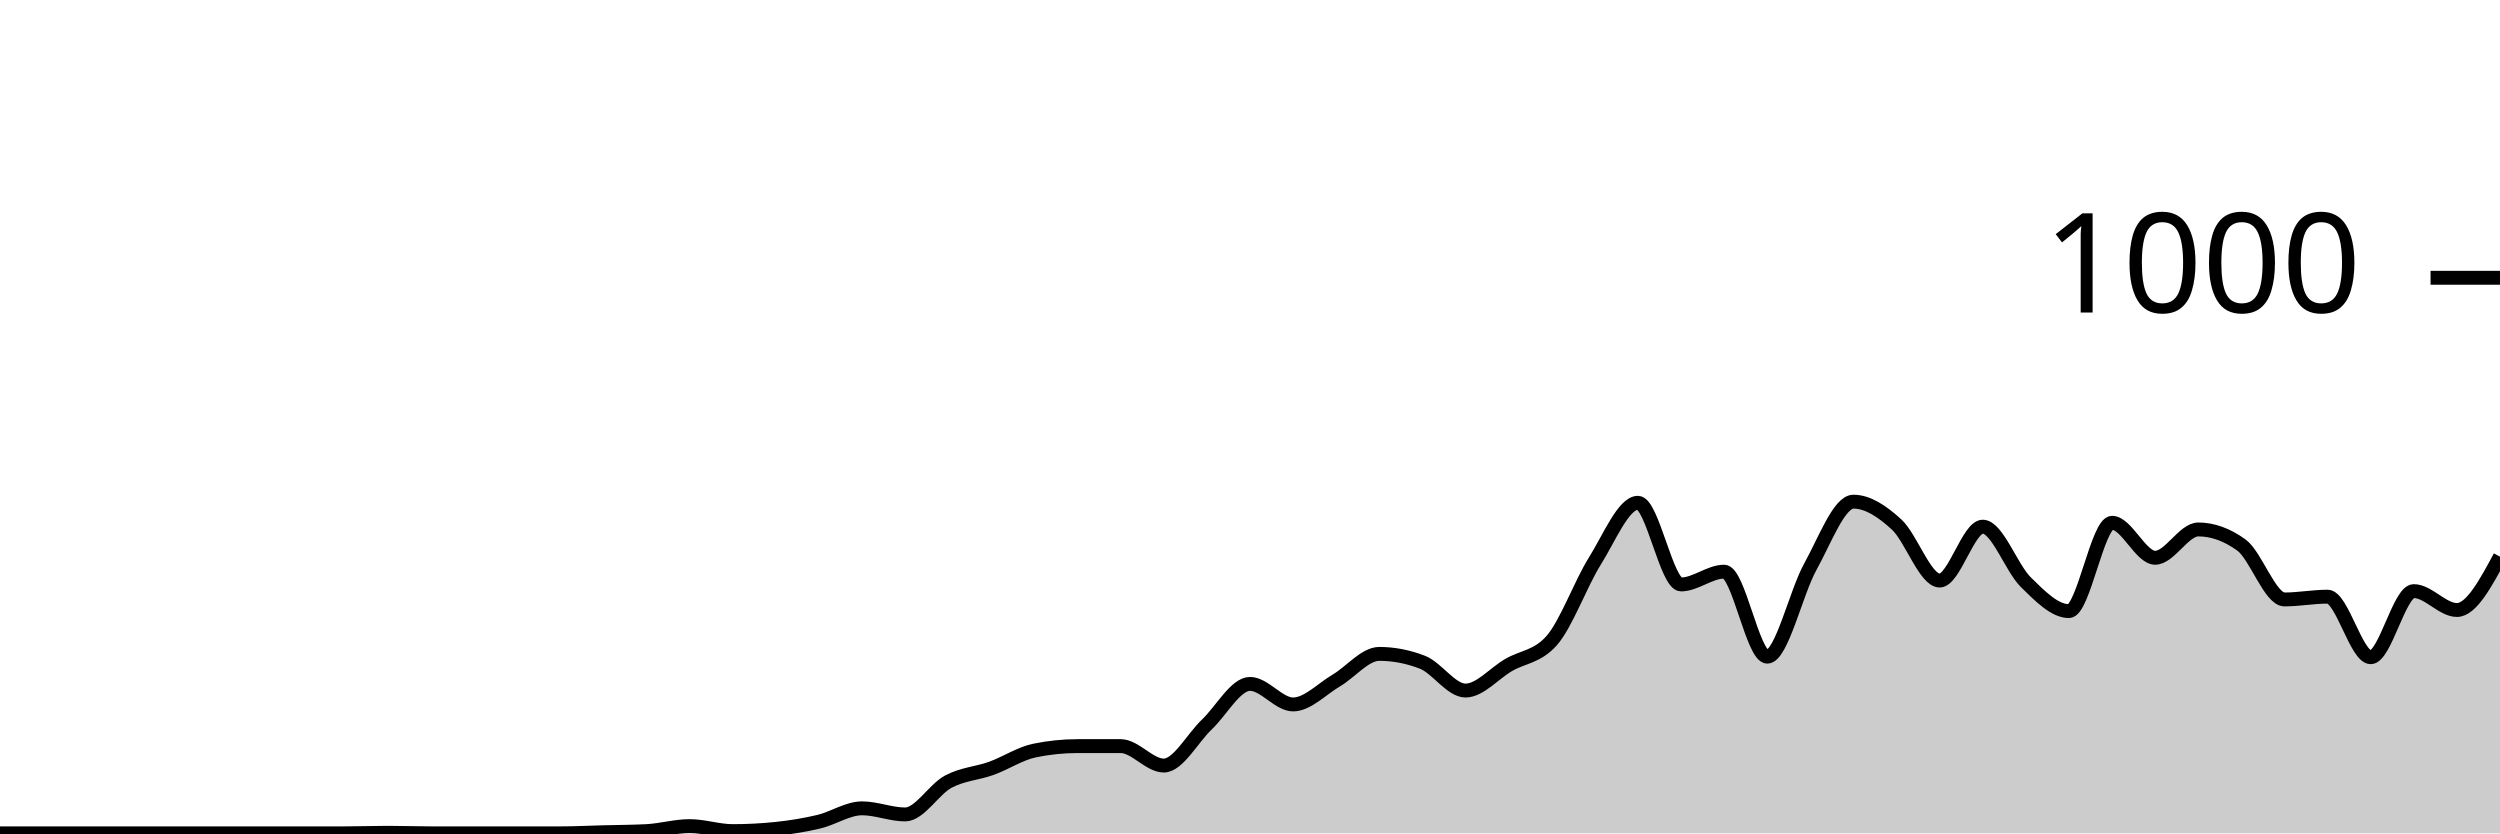
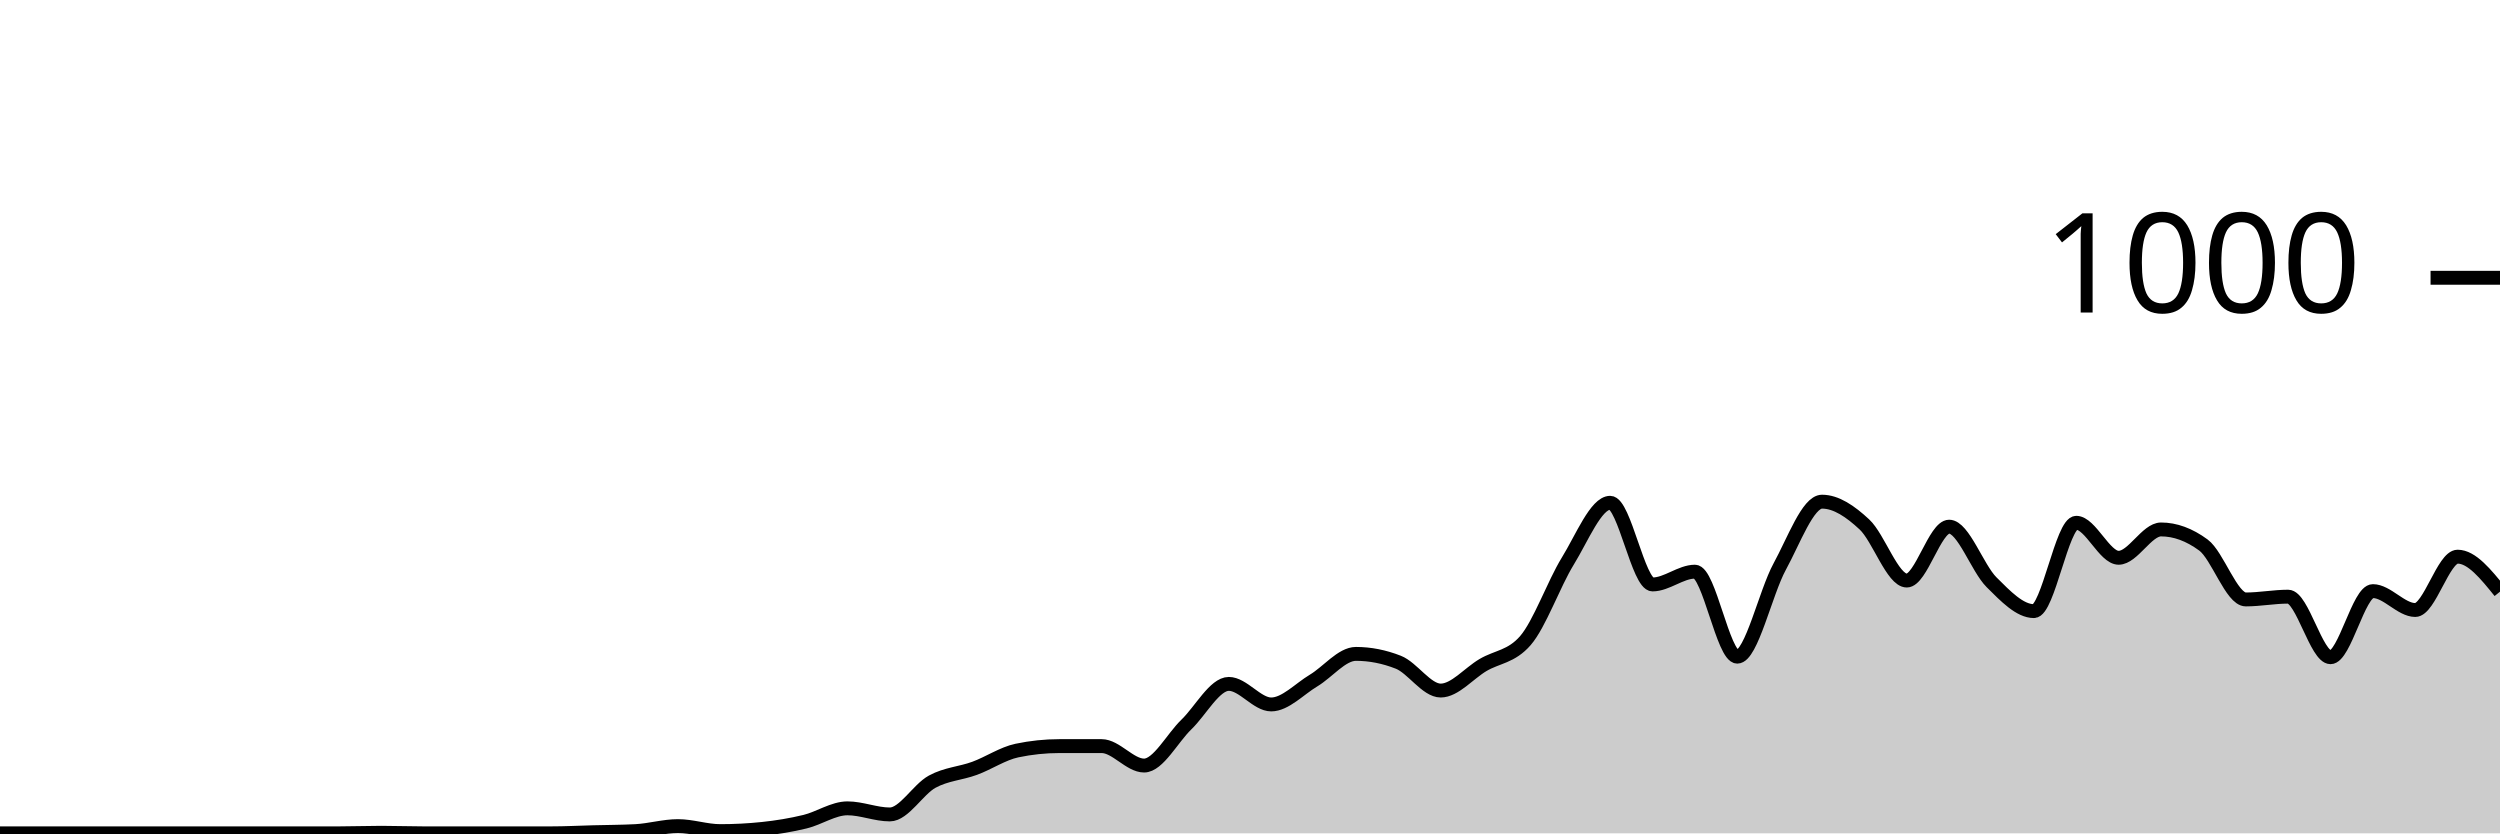
<svg xmlns="http://www.w3.org/2000/svg" viewBox="0 0 180 60">
  <g transform="translate(0,20)">
-     <path class="area" fill="rgba(0, 0, 0, 0.2)" d="M0,40C1.034,40,2.069,40,3.103,40C4.138,40,5.172,40,6.207,40C7.241,40,8.276,40,9.31,40C10.345,40,11.379,40,12.414,40C13.448,40,14.483,40,15.517,40C16.552,40,17.586,40,18.621,40C19.655,40,20.69,40,21.724,40C22.759,40,23.793,40,24.828,40C25.862,40,26.897,39.96,27.931,39.96C28.966,39.96,30,40,31.034,40C32.069,40,33.103,40,34.138,40C35.172,40,36.207,40,37.241,40C38.276,40,39.31,40,40.345,40C41.379,40,42.414,39.947,43.448,39.92C44.483,39.893,45.517,39.893,46.552,39.84C47.586,39.787,48.621,39.48,49.655,39.48C50.69,39.48,51.724,39.84,52.759,39.84C53.793,39.84,54.828,39.787,55.862,39.68C56.897,39.573,57.931,39.407,58.966,39.16C60,38.913,61.034,38.2,62.069,38.2C63.103,38.2,64.138,38.64,65.172,38.64C66.207,38.64,67.241,36.833,68.276,36.28C69.31,35.727,70.345,35.693,71.379,35.32C72.414,34.947,73.448,34.253,74.483,34.04C75.517,33.827,76.552,33.72,77.586,33.72C78.621,33.72,79.655,33.72,80.69,33.72C81.724,33.72,82.759,35.12,83.793,35.12C84.828,35.12,85.862,33.14,86.897,32.16C87.931,31.18,88.966,29.24,90,29.24C91.034,29.24,92.069,30.72,93.103,30.72C94.138,30.72,95.172,29.607,96.207,29C97.241,28.393,98.276,27.08,99.31,27.08C100.345,27.08,101.379,27.28,102.414,27.68C103.448,28.08,104.483,29.72,105.517,29.72C106.552,29.72,107.586,28.48,108.621,27.88C109.655,27.28,110.69,27.293,111.724,26.12C112.759,24.947,113.793,22.053,114.828,20.4C115.862,18.747,116.897,16.2,117.931,16.2C118.966,16.2,120,22.08,121.034,22.08C122.069,22.08,123.103,21.16,124.138,21.16C125.172,21.16,126.207,27.28,127.241,27.28C128.276,27.28,129.31,22.66,130.345,20.8C131.379,18.94,132.414,16.12,133.448,16.12C134.483,16.12,135.517,16.813,136.552,17.76C137.586,18.707,138.621,21.8,139.655,21.8C140.69,21.8,141.724,17.92,142.759,17.92C143.793,17.92,144.828,20.907,145.862,21.92C146.897,22.933,147.931,24,148.966,24C150,24,151.034,17.64,152.069,17.64C153.103,17.64,154.138,20.16,155.172,20.16C156.207,20.16,157.241,18.12,158.276,18.12C159.31,18.12,160.345,18.493,161.379,19.24C162.414,19.987,163.448,23.16,164.483,23.16C165.517,23.16,166.552,22.96,167.586,22.96C168.621,22.96,169.655,27.32,170.69,27.32C171.724,27.32,172.759,22.56,173.793,22.56C174.828,22.56,175.862,23.92,176.897,23.92C177.931,23.92,178.966,22,180,20.08L180,40C178.966,40,177.931,40,176.897,40C175.862,40,174.828,40,173.793,40C172.759,40,171.724,40,170.69,40C169.655,40,168.621,40,167.586,40C166.552,40,165.517,40,164.483,40C163.448,40,162.414,40,161.379,40C160.345,40,159.31,40,158.276,40C157.241,40,156.207,40,155.172,40C154.138,40,153.103,40,152.069,40C151.034,40,150,40,148.966,40C147.931,40,146.897,40,145.862,40C144.828,40,143.793,40,142.759,40C141.724,40,140.69,40,139.655,40C138.621,40,137.586,40,136.552,40C135.517,40,134.483,40,133.448,40C132.414,40,131.379,40,130.345,40C129.31,40,128.276,40,127.241,40C126.207,40,125.172,40,124.138,40C123.103,40,122.069,40,121.034,40C120,40,118.966,40,117.931,40C116.897,40,115.862,40,114.828,40C113.793,40,112.759,40,111.724,40C110.69,40,109.655,40,108.621,40C107.586,40,106.552,40,105.517,40C104.483,40,103.448,40,102.414,40C101.379,40,100.345,40,99.31,40C98.276,40,97.241,40,96.207,40C95.172,40,94.138,40,93.103,40C92.069,40,91.034,40,90,40C88.966,40,87.931,40,86.897,40C85.862,40,84.828,40,83.793,40C82.759,40,81.724,40,80.69,40C79.655,40,78.621,40,77.586,40C76.552,40,75.517,40,74.483,40C73.448,40,72.414,40,71.379,40C70.345,40,69.31,40,68.276,40C67.241,40,66.207,40,65.172,40C64.138,40,63.103,40,62.069,40C61.034,40,60,40,58.966,40C57.931,40,56.897,40,55.862,40C54.828,40,53.793,40,52.759,40C51.724,40,50.69,40,49.655,40C48.621,40,47.586,40,46.552,40C45.517,40,44.483,40,43.448,40C42.414,40,41.379,40,40.345,40C39.31,40,38.276,40,37.241,40C36.207,40,35.172,40,34.138,40C33.103,40,32.069,40,31.034,40C30,40,28.966,40,27.931,40C26.897,40,25.862,40,24.828,40C23.793,40,22.759,40,21.724,40C20.69,40,19.655,40,18.621,40C17.586,40,16.552,40,15.517,40C14.483,40,13.448,40,12.414,40C11.379,40,10.345,40,9.31,40C8.276,40,7.241,40,6.207,40C5.172,40,4.138,40,3.103,40C2.069,40,1.034,40,0,40Z" />
-     <path class="line" stroke="black" fill="none" d="M0,40C1.034,40,2.069,40,3.103,40C4.138,40,5.172,40,6.207,40C7.241,40,8.276,40,9.31,40C10.345,40,11.379,40,12.414,40C13.448,40,14.483,40,15.517,40C16.552,40,17.586,40,18.621,40C19.655,40,20.69,40,21.724,40C22.759,40,23.793,40,24.828,40C25.862,40,26.897,39.96,27.931,39.96C28.966,39.96,30,40,31.034,40C32.069,40,33.103,40,34.138,40C35.172,40,36.207,40,37.241,40C38.276,40,39.31,40,40.345,40C41.379,40,42.414,39.947,43.448,39.92C44.483,39.893,45.517,39.893,46.552,39.84C47.586,39.787,48.621,39.48,49.655,39.48C50.69,39.48,51.724,39.84,52.759,39.84C53.793,39.84,54.828,39.787,55.862,39.68C56.897,39.573,57.931,39.407,58.966,39.16C60,38.913,61.034,38.2,62.069,38.2C63.103,38.2,64.138,38.64,65.172,38.64C66.207,38.64,67.241,36.833,68.276,36.28C69.31,35.727,70.345,35.693,71.379,35.32C72.414,34.947,73.448,34.253,74.483,34.04C75.517,33.827,76.552,33.72,77.586,33.72C78.621,33.72,79.655,33.72,80.69,33.72C81.724,33.72,82.759,35.12,83.793,35.12C84.828,35.12,85.862,33.14,86.897,32.16C87.931,31.18,88.966,29.24,90,29.24C91.034,29.24,92.069,30.72,93.103,30.72C94.138,30.72,95.172,29.607,96.207,29C97.241,28.393,98.276,27.08,99.31,27.08C100.345,27.08,101.379,27.28,102.414,27.68C103.448,28.08,104.483,29.72,105.517,29.72C106.552,29.72,107.586,28.48,108.621,27.88C109.655,27.28,110.69,27.293,111.724,26.12C112.759,24.947,113.793,22.053,114.828,20.4C115.862,18.747,116.897,16.2,117.931,16.2C118.966,16.2,120,22.08,121.034,22.08C122.069,22.08,123.103,21.16,124.138,21.16C125.172,21.16,126.207,27.28,127.241,27.28C128.276,27.28,129.31,22.66,130.345,20.8C131.379,18.94,132.414,16.12,133.448,16.12C134.483,16.12,135.517,16.813,136.552,17.76C137.586,18.707,138.621,21.8,139.655,21.8C140.69,21.8,141.724,17.92,142.759,17.92C143.793,17.92,144.828,20.907,145.862,21.92C146.897,22.933,147.931,24,148.966,24C150,24,151.034,17.64,152.069,17.64C153.103,17.64,154.138,20.16,155.172,20.16C156.207,20.16,157.241,18.12,158.276,18.12C159.31,18.12,160.345,18.493,161.379,19.24C162.414,19.987,163.448,23.16,164.483,23.16C165.517,23.16,166.552,22.96,167.586,22.96C168.621,22.96,169.655,27.32,170.69,27.32C171.724,27.32,172.759,22.56,173.793,22.56C174.828,22.56,175.862,23.92,176.897,23.92C177.931,23.92,178.966,22,180,20.08" />
+     <path class="area" fill="rgba(0, 0, 0, 0.2)" d="M0,40C1.017,40,2.034,40,3.051,40C4.068,40,5.085,40,6.102,40C7.119,40,8.136,40,9.153,40C10.169,40,11.186,40,12.203,40C13.22,40,14.237,40,15.254,40C16.271,40,17.288,40,18.305,40C19.322,40,20.339,40,21.356,40C22.373,40,23.39,40,24.407,40C25.424,40,26.441,39.96,27.458,39.96C28.475,39.96,29.492,40,30.508,40C31.525,40,32.542,40,33.559,40C34.576,40,35.593,40,36.61,40C37.627,40,38.644,40,39.661,40C40.678,40,41.695,39.947,42.712,39.92C43.729,39.893,44.746,39.893,45.763,39.84C46.78,39.787,47.797,39.48,48.814,39.48C49.831,39.48,50.847,39.84,51.864,39.84C52.881,39.84,53.898,39.787,54.915,39.68C55.932,39.573,56.949,39.407,57.966,39.16C58.983,38.913,60,38.2,61.017,38.2C62.034,38.2,63.051,38.64,64.068,38.64C65.085,38.64,66.102,36.833,67.119,36.28C68.136,35.727,69.153,35.693,70.169,35.32C71.186,34.947,72.203,34.253,73.22,34.04C74.237,33.827,75.254,33.72,76.271,33.72C77.288,33.72,78.305,33.72,79.322,33.72C80.339,33.72,81.356,35.12,82.373,35.12C83.39,35.12,84.407,33.14,85.424,32.16C86.441,31.18,87.458,29.24,88.475,29.24C89.492,29.24,90.508,30.72,91.525,30.72C92.542,30.72,93.559,29.607,94.576,29C95.593,28.393,96.61,27.08,97.627,27.08C98.644,27.08,99.661,27.28,100.678,27.68C101.695,28.08,102.712,29.72,103.729,29.72C104.746,29.72,105.763,28.48,106.78,27.88C107.797,27.28,108.814,27.293,109.831,26.12C110.847,24.947,111.864,22.053,112.881,20.4C113.898,18.747,114.915,16.2,115.932,16.2C116.949,16.2,117.966,22.08,118.983,22.08C120,22.08,121.017,21.16,122.034,21.16C123.051,21.16,124.068,27.28,125.085,27.28C126.102,27.28,127.119,22.66,128.136,20.8C129.153,18.94,130.169,16.12,131.186,16.12C132.203,16.12,133.22,16.813,134.237,17.76C135.254,18.707,136.271,21.8,137.288,21.8C138.305,21.8,139.322,17.92,140.339,17.92C141.356,17.92,142.373,20.907,143.39,21.92C144.407,22.933,145.424,24,146.441,24C147.458,24,148.475,17.64,149.492,17.64C150.508,17.64,151.525,20.16,152.542,20.16C153.559,20.16,154.576,18.12,155.593,18.12C156.61,18.12,157.627,18.493,158.644,19.24C159.661,19.987,160.678,23.16,161.695,23.16C162.712,23.16,163.729,22.96,164.746,22.96C165.763,22.96,166.78,27.32,167.797,27.32C168.814,27.32,169.831,22.56,170.847,22.56C171.864,22.56,172.881,23.92,173.898,23.92C174.915,23.92,175.932,20.08,176.949,20.08C177.966,20.08,178.983,21.34,180,22.6L180,40C178.983,40,177.966,40,176.949,40C175.932,40,174.915,40,173.898,40C172.881,40,171.864,40,170.847,40C169.831,40,168.814,40,167.797,40C166.78,40,165.763,40,164.746,40C163.729,40,162.712,40,161.695,40C160.678,40,159.661,40,158.644,40C157.627,40,156.61,40,155.593,40C154.576,40,153.559,40,152.542,40C151.525,40,150.508,40,149.492,40C148.475,40,147.458,40,146.441,40C145.424,40,144.407,40,143.39,40C142.373,40,141.356,40,140.339,40C139.322,40,138.305,40,137.288,40C136.271,40,135.254,40,134.237,40C133.22,40,132.203,40,131.186,40C130.169,40,129.153,40,128.136,40C127.119,40,126.102,40,125.085,40C124.068,40,123.051,40,122.034,40C121.017,40,120,40,118.983,40C117.966,40,116.949,40,115.932,40C114.915,40,113.898,40,112.881,40C111.864,40,110.847,40,109.831,40C108.814,40,107.797,40,106.78,40C105.763,40,104.746,40,103.729,40C102.712,40,101.695,40,100.678,40C99.661,40,98.644,40,97.627,40C96.61,40,95.593,40,94.576,40C93.559,40,92.542,40,91.525,40C90.508,40,89.492,40,88.475,40C87.458,40,86.441,40,85.424,40C84.407,40,83.39,40,82.373,40C81.356,40,80.339,40,79.322,40C78.305,40,77.288,40,76.271,40C75.254,40,74.237,40,73.22,40C72.203,40,71.186,40,70.169,40C69.153,40,68.136,40,67.119,40C66.102,40,65.085,40,64.068,40C63.051,40,62.034,40,61.017,40C60,40,58.983,40,57.966,40C56.949,40,55.932,40,54.915,40C53.898,40,52.881,40,51.864,40C50.847,40,49.831,40,48.814,40C47.797,40,46.78,40,45.763,40C44.746,40,43.729,40,42.712,40C41.695,40,40.678,40,39.661,40C38.644,40,37.627,40,36.61,40C35.593,40,34.576,40,33.559,40C32.542,40,31.525,40,30.508,40C29.492,40,28.475,40,27.458,40C26.441,40,25.424,40,24.407,40C23.39,40,22.373,40,21.356,40C20.339,40,19.322,40,18.305,40C17.288,40,16.271,40,15.254,40C14.237,40,13.22,40,12.203,40C11.186,40,10.169,40,9.153,40C8.136,40,7.119,40,6.102,40C5.085,40,4.068,40,3.051,40C2.034,40,1.017,40,0,40Z" />
+     <path class="line" stroke="black" fill="none" d="M0,40C1.017,40,2.034,40,3.051,40C4.068,40,5.085,40,6.102,40C7.119,40,8.136,40,9.153,40C10.169,40,11.186,40,12.203,40C13.22,40,14.237,40,15.254,40C16.271,40,17.288,40,18.305,40C19.322,40,20.339,40,21.356,40C22.373,40,23.39,40,24.407,40C25.424,40,26.441,39.96,27.458,39.96C28.475,39.96,29.492,40,30.508,40C31.525,40,32.542,40,33.559,40C34.576,40,35.593,40,36.61,40C37.627,40,38.644,40,39.661,40C40.678,40,41.695,39.947,42.712,39.92C43.729,39.893,44.746,39.893,45.763,39.84C46.78,39.787,47.797,39.48,48.814,39.48C49.831,39.48,50.847,39.84,51.864,39.84C52.881,39.84,53.898,39.787,54.915,39.68C55.932,39.573,56.949,39.407,57.966,39.16C58.983,38.913,60,38.2,61.017,38.2C62.034,38.2,63.051,38.64,64.068,38.64C65.085,38.64,66.102,36.833,67.119,36.28C68.136,35.727,69.153,35.693,70.169,35.32C71.186,34.947,72.203,34.253,73.22,34.04C74.237,33.827,75.254,33.72,76.271,33.72C77.288,33.72,78.305,33.72,79.322,33.72C80.339,33.72,81.356,35.12,82.373,35.12C83.39,35.12,84.407,33.14,85.424,32.16C86.441,31.18,87.458,29.24,88.475,29.24C89.492,29.24,90.508,30.72,91.525,30.72C92.542,30.72,93.559,29.607,94.576,29C95.593,28.393,96.61,27.08,97.627,27.08C98.644,27.08,99.661,27.28,100.678,27.68C101.695,28.08,102.712,29.72,103.729,29.72C104.746,29.72,105.763,28.48,106.78,27.88C107.797,27.28,108.814,27.293,109.831,26.12C110.847,24.947,111.864,22.053,112.881,20.4C113.898,18.747,114.915,16.2,115.932,16.2C116.949,16.2,117.966,22.08,118.983,22.08C120,22.08,121.017,21.16,122.034,21.16C123.051,21.16,124.068,27.28,125.085,27.28C126.102,27.28,127.119,22.66,128.136,20.8C129.153,18.94,130.169,16.12,131.186,16.12C132.203,16.12,133.22,16.813,134.237,17.76C135.254,18.707,136.271,21.8,137.288,21.8C138.305,21.8,139.322,17.92,140.339,17.92C141.356,17.92,142.373,20.907,143.39,21.92C144.407,22.933,145.424,24,146.441,24C147.458,24,148.475,17.64,149.492,17.64C150.508,17.64,151.525,20.16,152.542,20.16C153.559,20.16,154.576,18.12,155.593,18.12C156.61,18.12,157.627,18.493,158.644,19.24C159.661,19.987,160.678,23.16,161.695,23.16C162.712,23.16,163.729,22.96,164.746,22.96C165.763,22.96,166.78,27.32,167.797,27.32C168.814,27.32,169.831,22.56,170.847,22.56C171.864,22.56,172.881,23.92,173.898,23.92C174.915,23.92,175.932,20.08,176.949,20.08C177.966,20.08,178.983,21.34,180,22.6" />
    <path class="axis-ceiling" stroke-width="1" stroke="black" fill="none" d="M175,0L180,0" />
    <text class="axis-ceiling-label" font-family="sans-serif" text-anchor="end" font-size="10px" x="170" y="2.5">1000</text>
  </g>
</svg>
